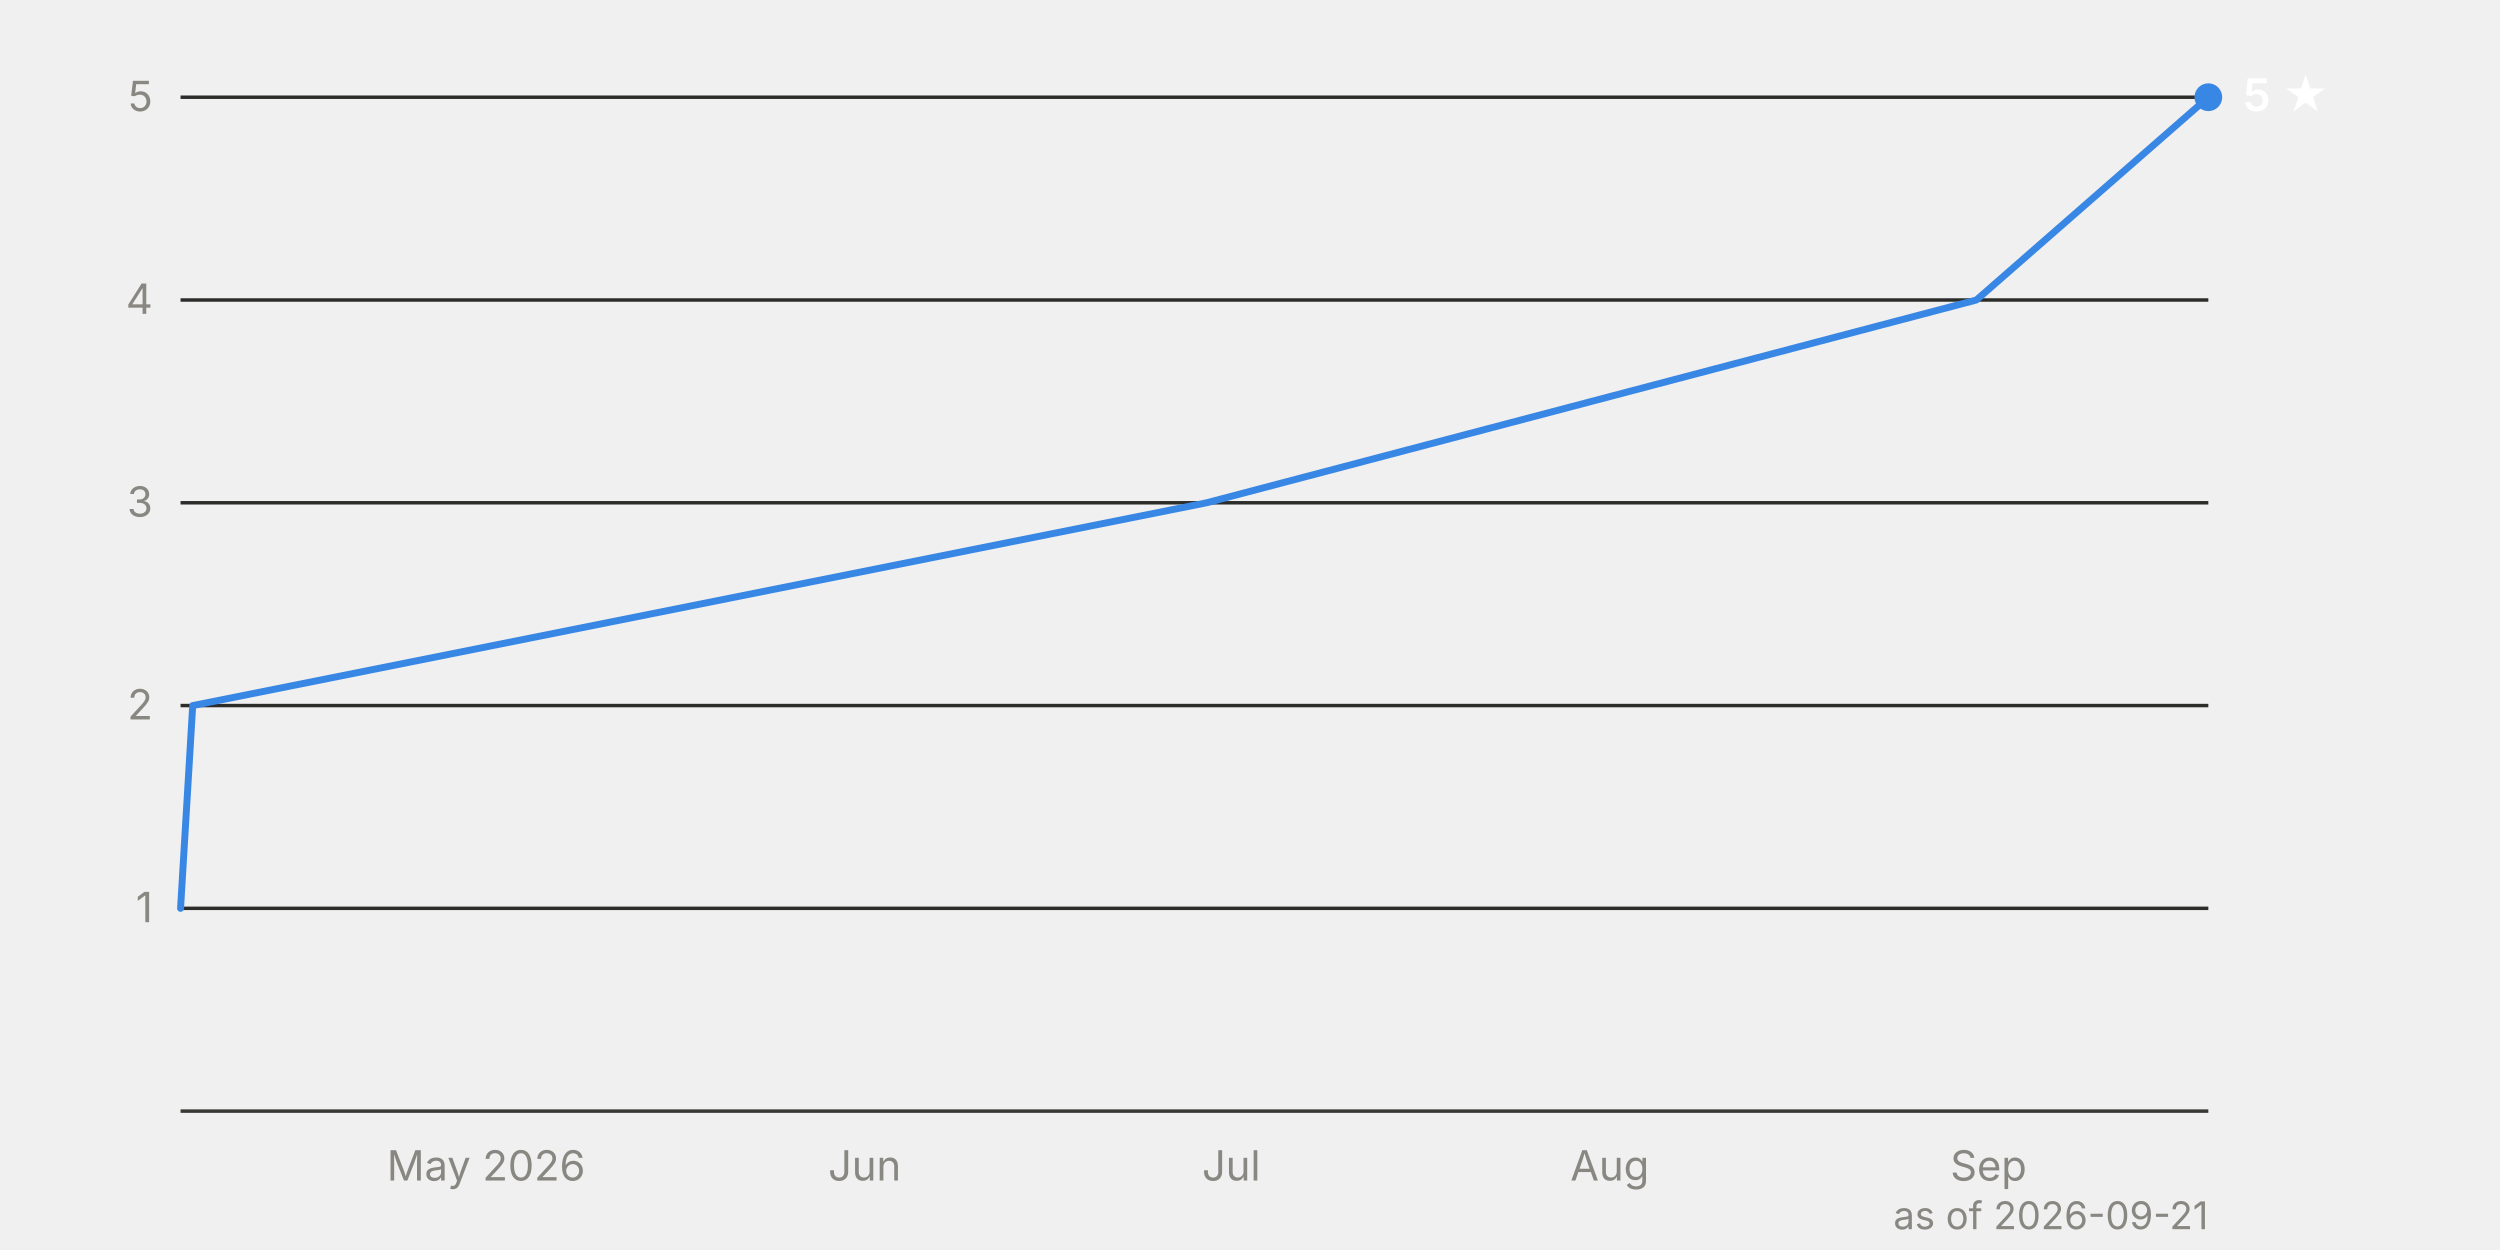
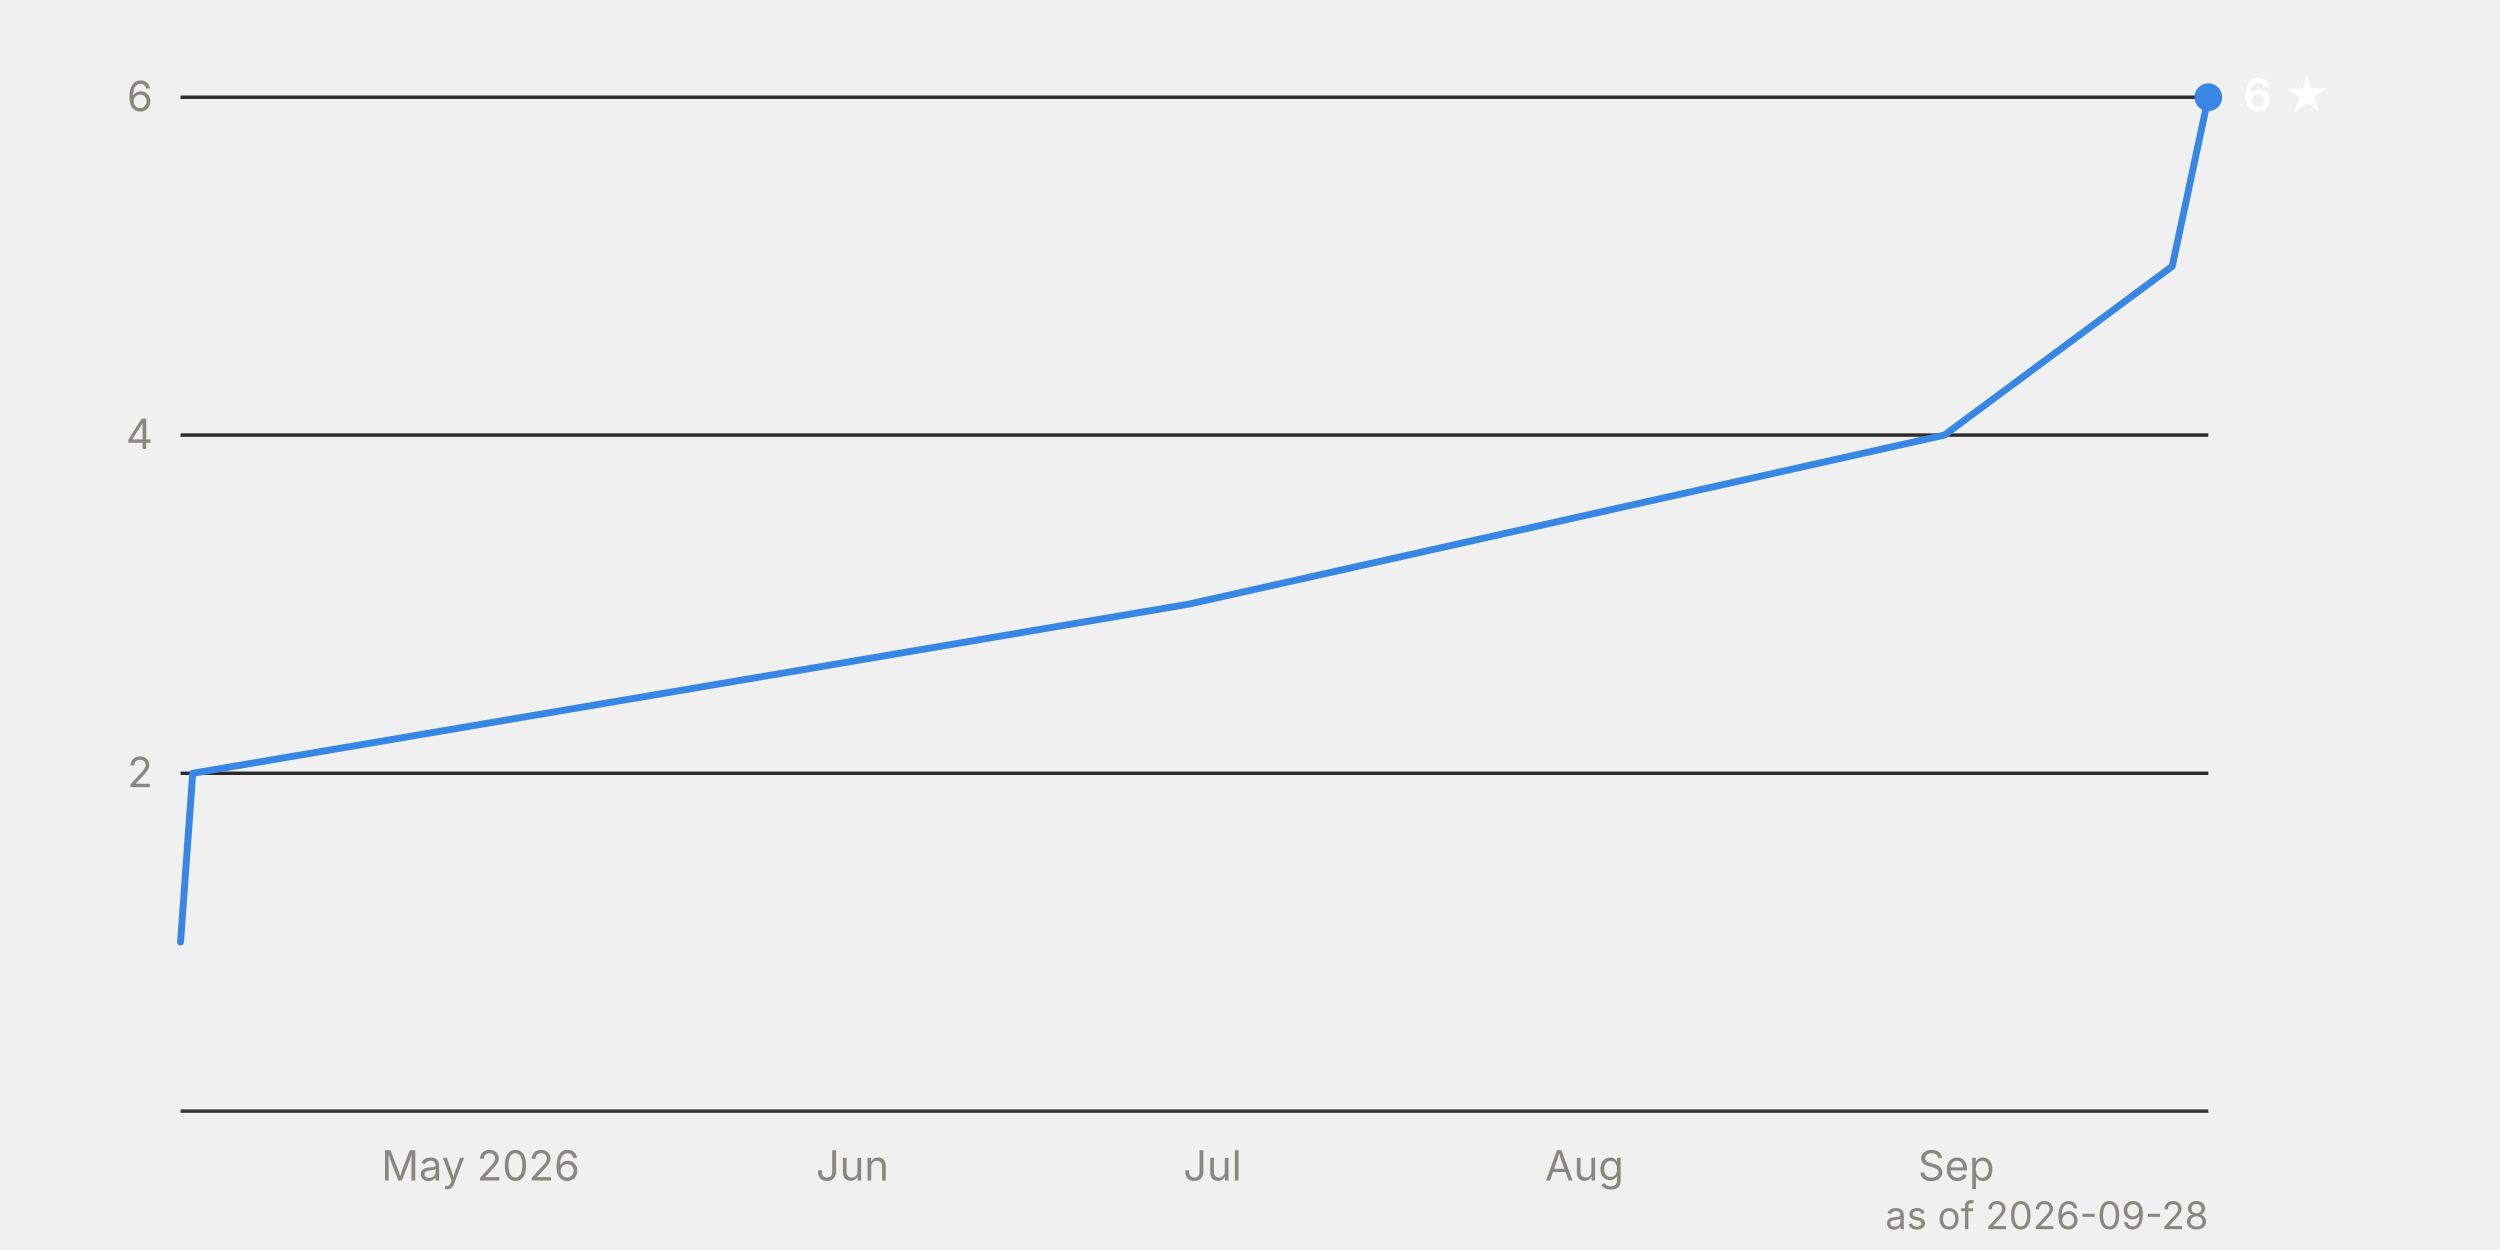
<svg xmlns="http://www.w3.org/2000/svg" viewBox="0 0 720 360" width="720" height="360" font-family="system-ui, -apple-system, 'Segoe UI', sans-serif" font-size="12">
-   <line x1="52" y1="261.6" x2="636" y2="261.6" stroke="#2c2c2a" stroke-width="1" />
-   <text x="44" y="265.6" text-anchor="end" fill="#898781" style="font-variant-numeric: tabular-nums">1</text>
-   <line x1="52" y1="203.2" x2="636" y2="203.2" stroke="#2c2c2a" stroke-width="1" />
-   <text x="44" y="207.2" text-anchor="end" fill="#898781" style="font-variant-numeric: tabular-nums">2</text>
-   <line x1="52" y1="144.8" x2="636" y2="144.8" stroke="#2c2c2a" stroke-width="1" />
-   <text x="44" y="148.8" text-anchor="end" fill="#898781" style="font-variant-numeric: tabular-nums">3</text>
-   <line x1="52" y1="86.4" x2="636" y2="86.4" stroke="#2c2c2a" stroke-width="1" />
-   <text x="44" y="90.4" text-anchor="end" fill="#898781" style="font-variant-numeric: tabular-nums">4</text>
+   <line x1="52" y1="222.7" x2="636" y2="222.7" stroke="#2c2c2a" stroke-width="1" />
+   <text x="44" y="226.7" text-anchor="end" fill="#898781" style="font-variant-numeric: tabular-nums">2</text>
+   <line x1="52" y1="125.3" x2="636" y2="125.3" stroke="#2c2c2a" stroke-width="1" />
+   <text x="44" y="129.3" text-anchor="end" fill="#898781" style="font-variant-numeric: tabular-nums">4</text>
  <line x1="52" y1="28.0" x2="636" y2="28.0" stroke="#2c2c2a" stroke-width="1" />
-   <text x="44" y="32.0" text-anchor="end" fill="#898781" style="font-variant-numeric: tabular-nums">5</text>
+   <text x="44" y="32.0" text-anchor="end" fill="#898781" style="font-variant-numeric: tabular-nums">6</text>
  <line x1="52" y1="320.0" x2="636" y2="320.0" stroke="#383835" stroke-width="1" />
-   <text x="140.0" y="340" text-anchor="middle" fill="#898781">May 2026</text>
-   <text x="249.0" y="340" text-anchor="middle" fill="#898781">Jun</text>
-   <text x="354.6" y="340" text-anchor="middle" fill="#898781">Jul</text>
-   <text x="463.6" y="340" text-anchor="middle" fill="#898781">Aug</text>
-   <text x="572.7" y="340" text-anchor="middle" fill="#898781">Sep</text>
-   <path d="M52.0,261.6 L55.5,203.2 L347.5,144.8 L569.2,86.4 L636.0,28.0" fill="none" stroke="#3987e5" stroke-width="2" stroke-linejoin="round" stroke-linecap="round" />
+   <text x="138.4" y="340" text-anchor="middle" fill="#898781">May 2026</text>
+   <text x="245.5" y="340" text-anchor="middle" fill="#898781">Jun</text>
+   <text x="349.2" y="340" text-anchor="middle" fill="#898781">Jul</text>
+   <text x="456.3" y="340" text-anchor="middle" fill="#898781">Aug</text>
+   <text x="563.4" y="340" text-anchor="middle" fill="#898781">Sep</text>
+   <path d="M52.0,271.3 L55.5,222.7 L342.3,174.0 L560.0,125.3 L625.6,76.7 L636.0,28.0" fill="none" stroke="#3987e5" stroke-width="2" stroke-linejoin="round" stroke-linecap="round" />
  <circle cx="636.0" cy="28.0" r="4" fill="#3987e5" />
-   <text x="646.0" y="32.0" fill="#ffffff" font-weight="600" font-size="13">5 ★</text>
-   <text x="636" y="354" text-anchor="end" fill="#898781" font-size="11">as of 2026-09-21</text>
+   <text x="646.0" y="32.0" fill="#ffffff" font-weight="600" font-size="13">6 ★</text>
+   <text x="636" y="354" text-anchor="end" fill="#898781" font-size="11">as of 2026-09-28</text>
</svg>
